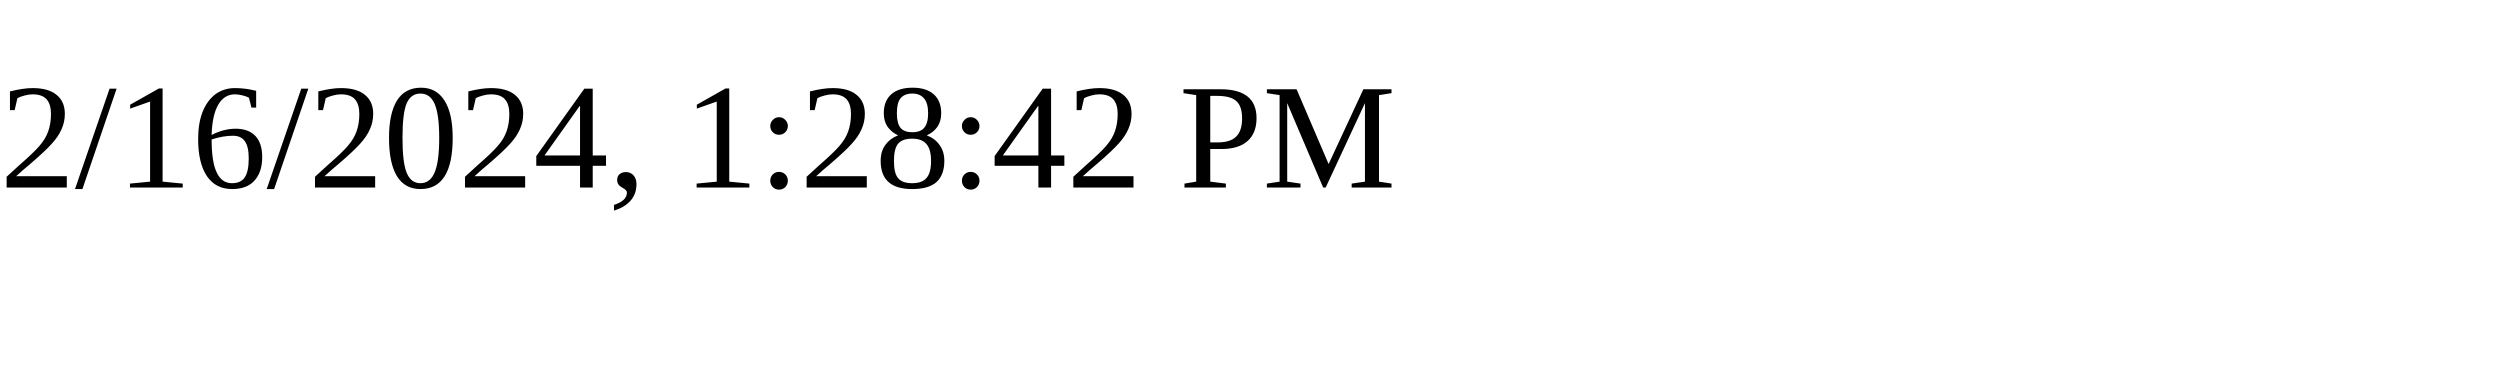
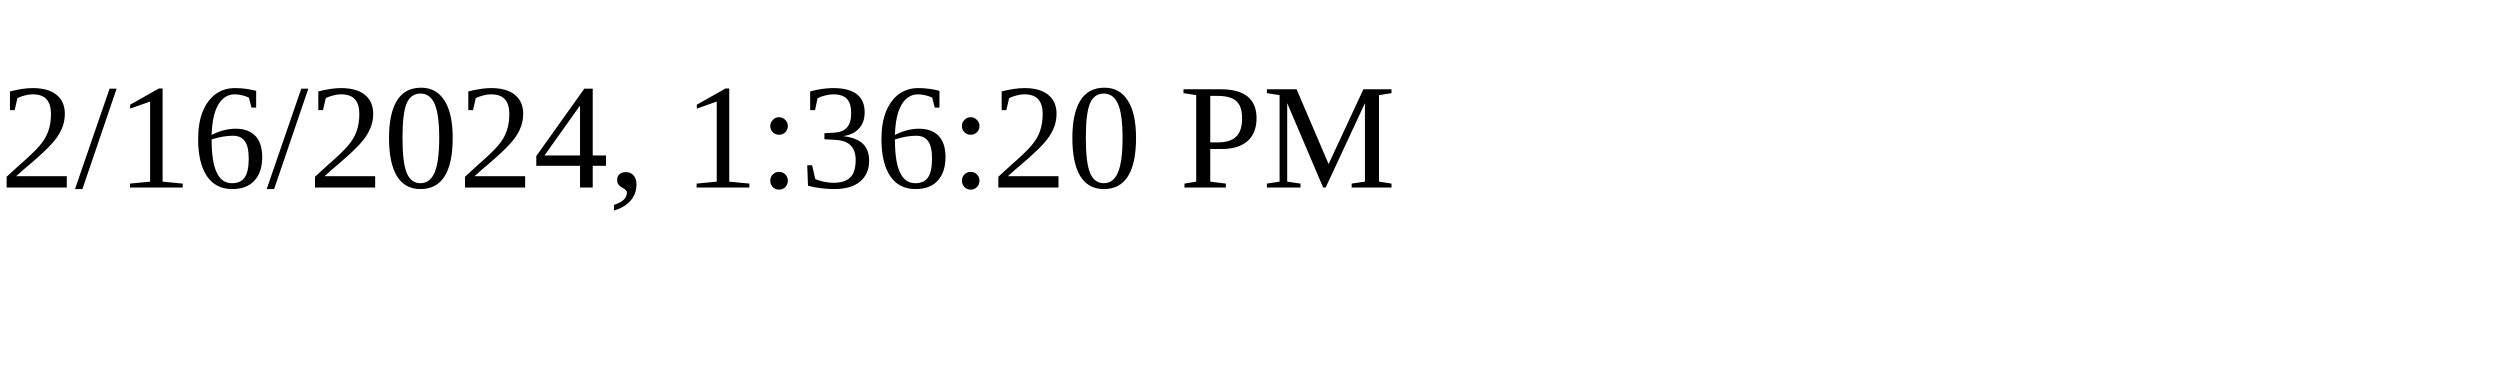
<svg xmlns="http://www.w3.org/2000/svg" height="30" width="200">
-   <text x="0" y="15">2/16/2024, 1:28:42 PM</text>
+   <text x="0" y="15">2/16/2024, 1:36:20 PM</text>
</svg>
